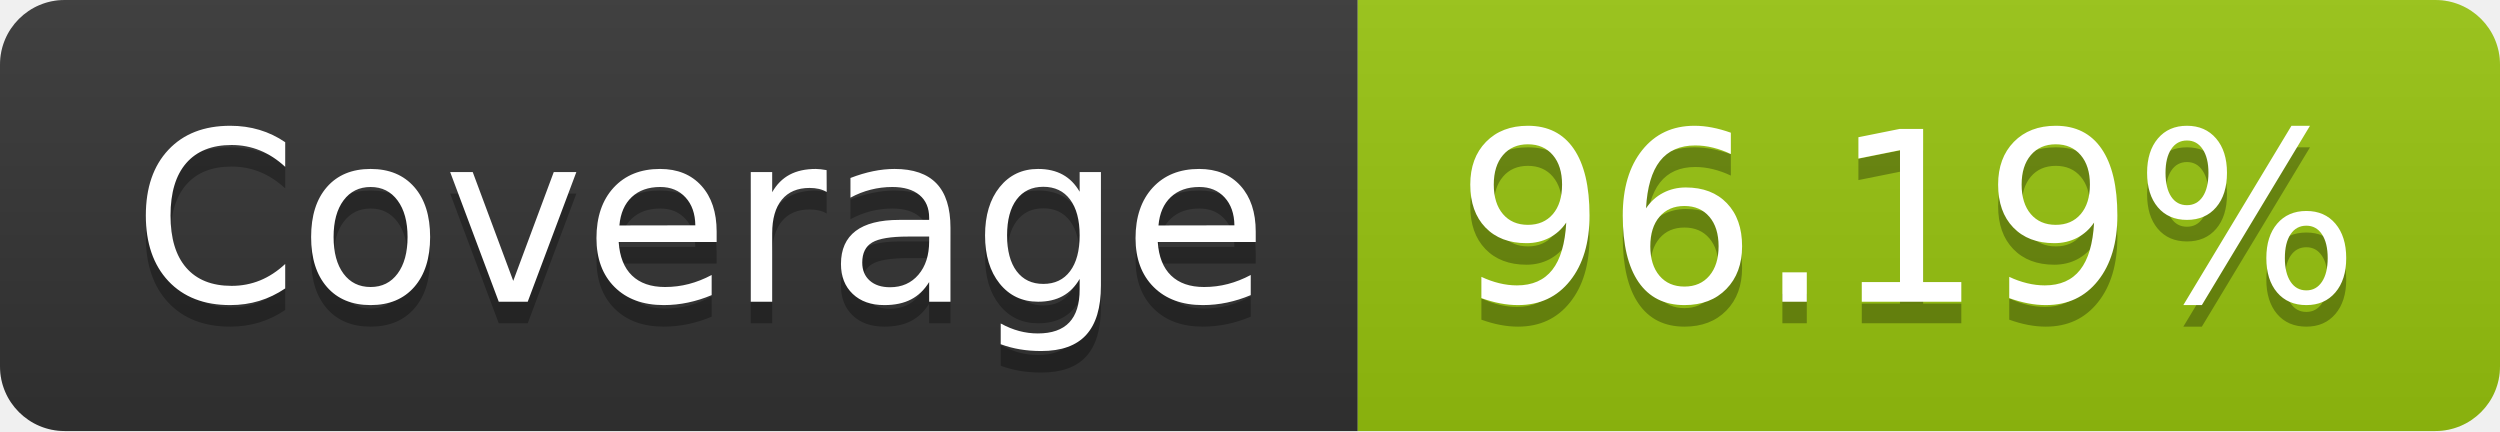
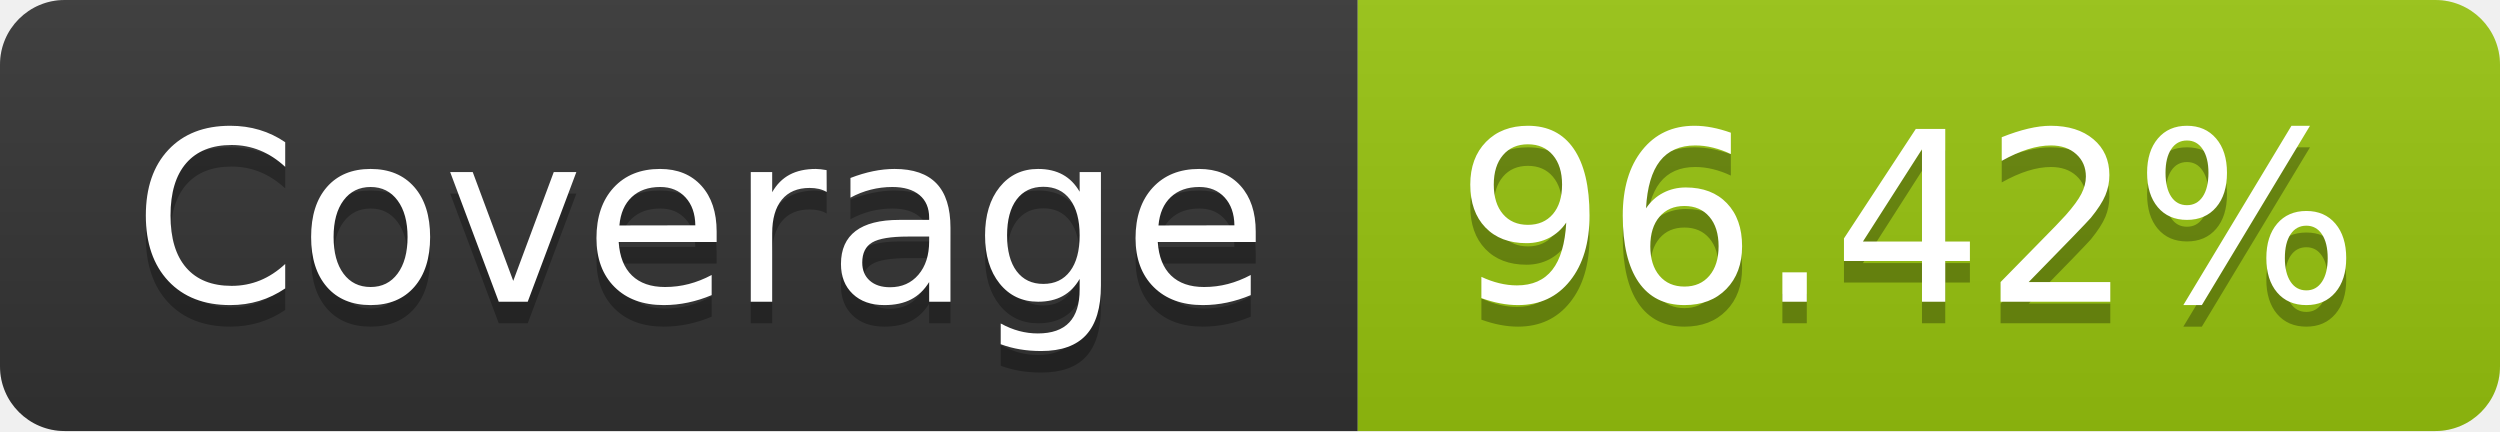
- <svg xmlns="http://www.w3.org/2000/svg" width="116" height="20" role="img" aria-label="Coverage: 96.19%">
+ <svg xmlns="http://www.w3.org/2000/svg" width="116" height="20" role="img" aria-label="Coverage: 96.42%">
  <linearGradient id="s" x2="0" y2="100%">
    <stop offset="0" stop-color="#bbb" stop-opacity=".1" />
    <stop offset="1" stop-opacity=".1" />
  </linearGradient>
  <clipPath id="r">
    <rect width="116" height="20" rx="3" fill="#fff" />
  </clipPath>
  <g clip-path="url(#r)">
    <rect width="63" height="20" fill="#333" />
    <rect x="63" width="53" height="20" fill="#97c40f" />
    <rect width="116" height="20" fill="url(#s)" />
  </g>
  <g fill="#fff" text-anchor="middle" font-family="Verdana,Geneva,DejaVu Sans,sans-serif" text-rendering="geometricPrecision" font-size="110">
    <text aria-hidden="true" x="325" y="150" fill="#010101" fill-opacity=".3" transform="scale(.1)" textLength="530">Coverage</text>
    <text x="325" y="140" transform="scale(.1)" fill="#fff" textLength="530">Coverage</text>
-     <text aria-hidden="true" x="885" y="150" fill="#010101" fill-opacity=".3" transform="scale(.1)" textLength="430">96.19%</text>
-     <text x="885" y="140" transform="scale(.1)" fill="#fff" textLength="430">96.19%</text>
+     <text aria-hidden="true" x="885" y="150" fill="#010101" fill-opacity=".3" transform="scale(.1)" textLength="430">96.42%</text>
+     <text x="885" y="140" transform="scale(.1)" fill="#fff" textLength="430">96.42%</text>
  </g>
</svg>
